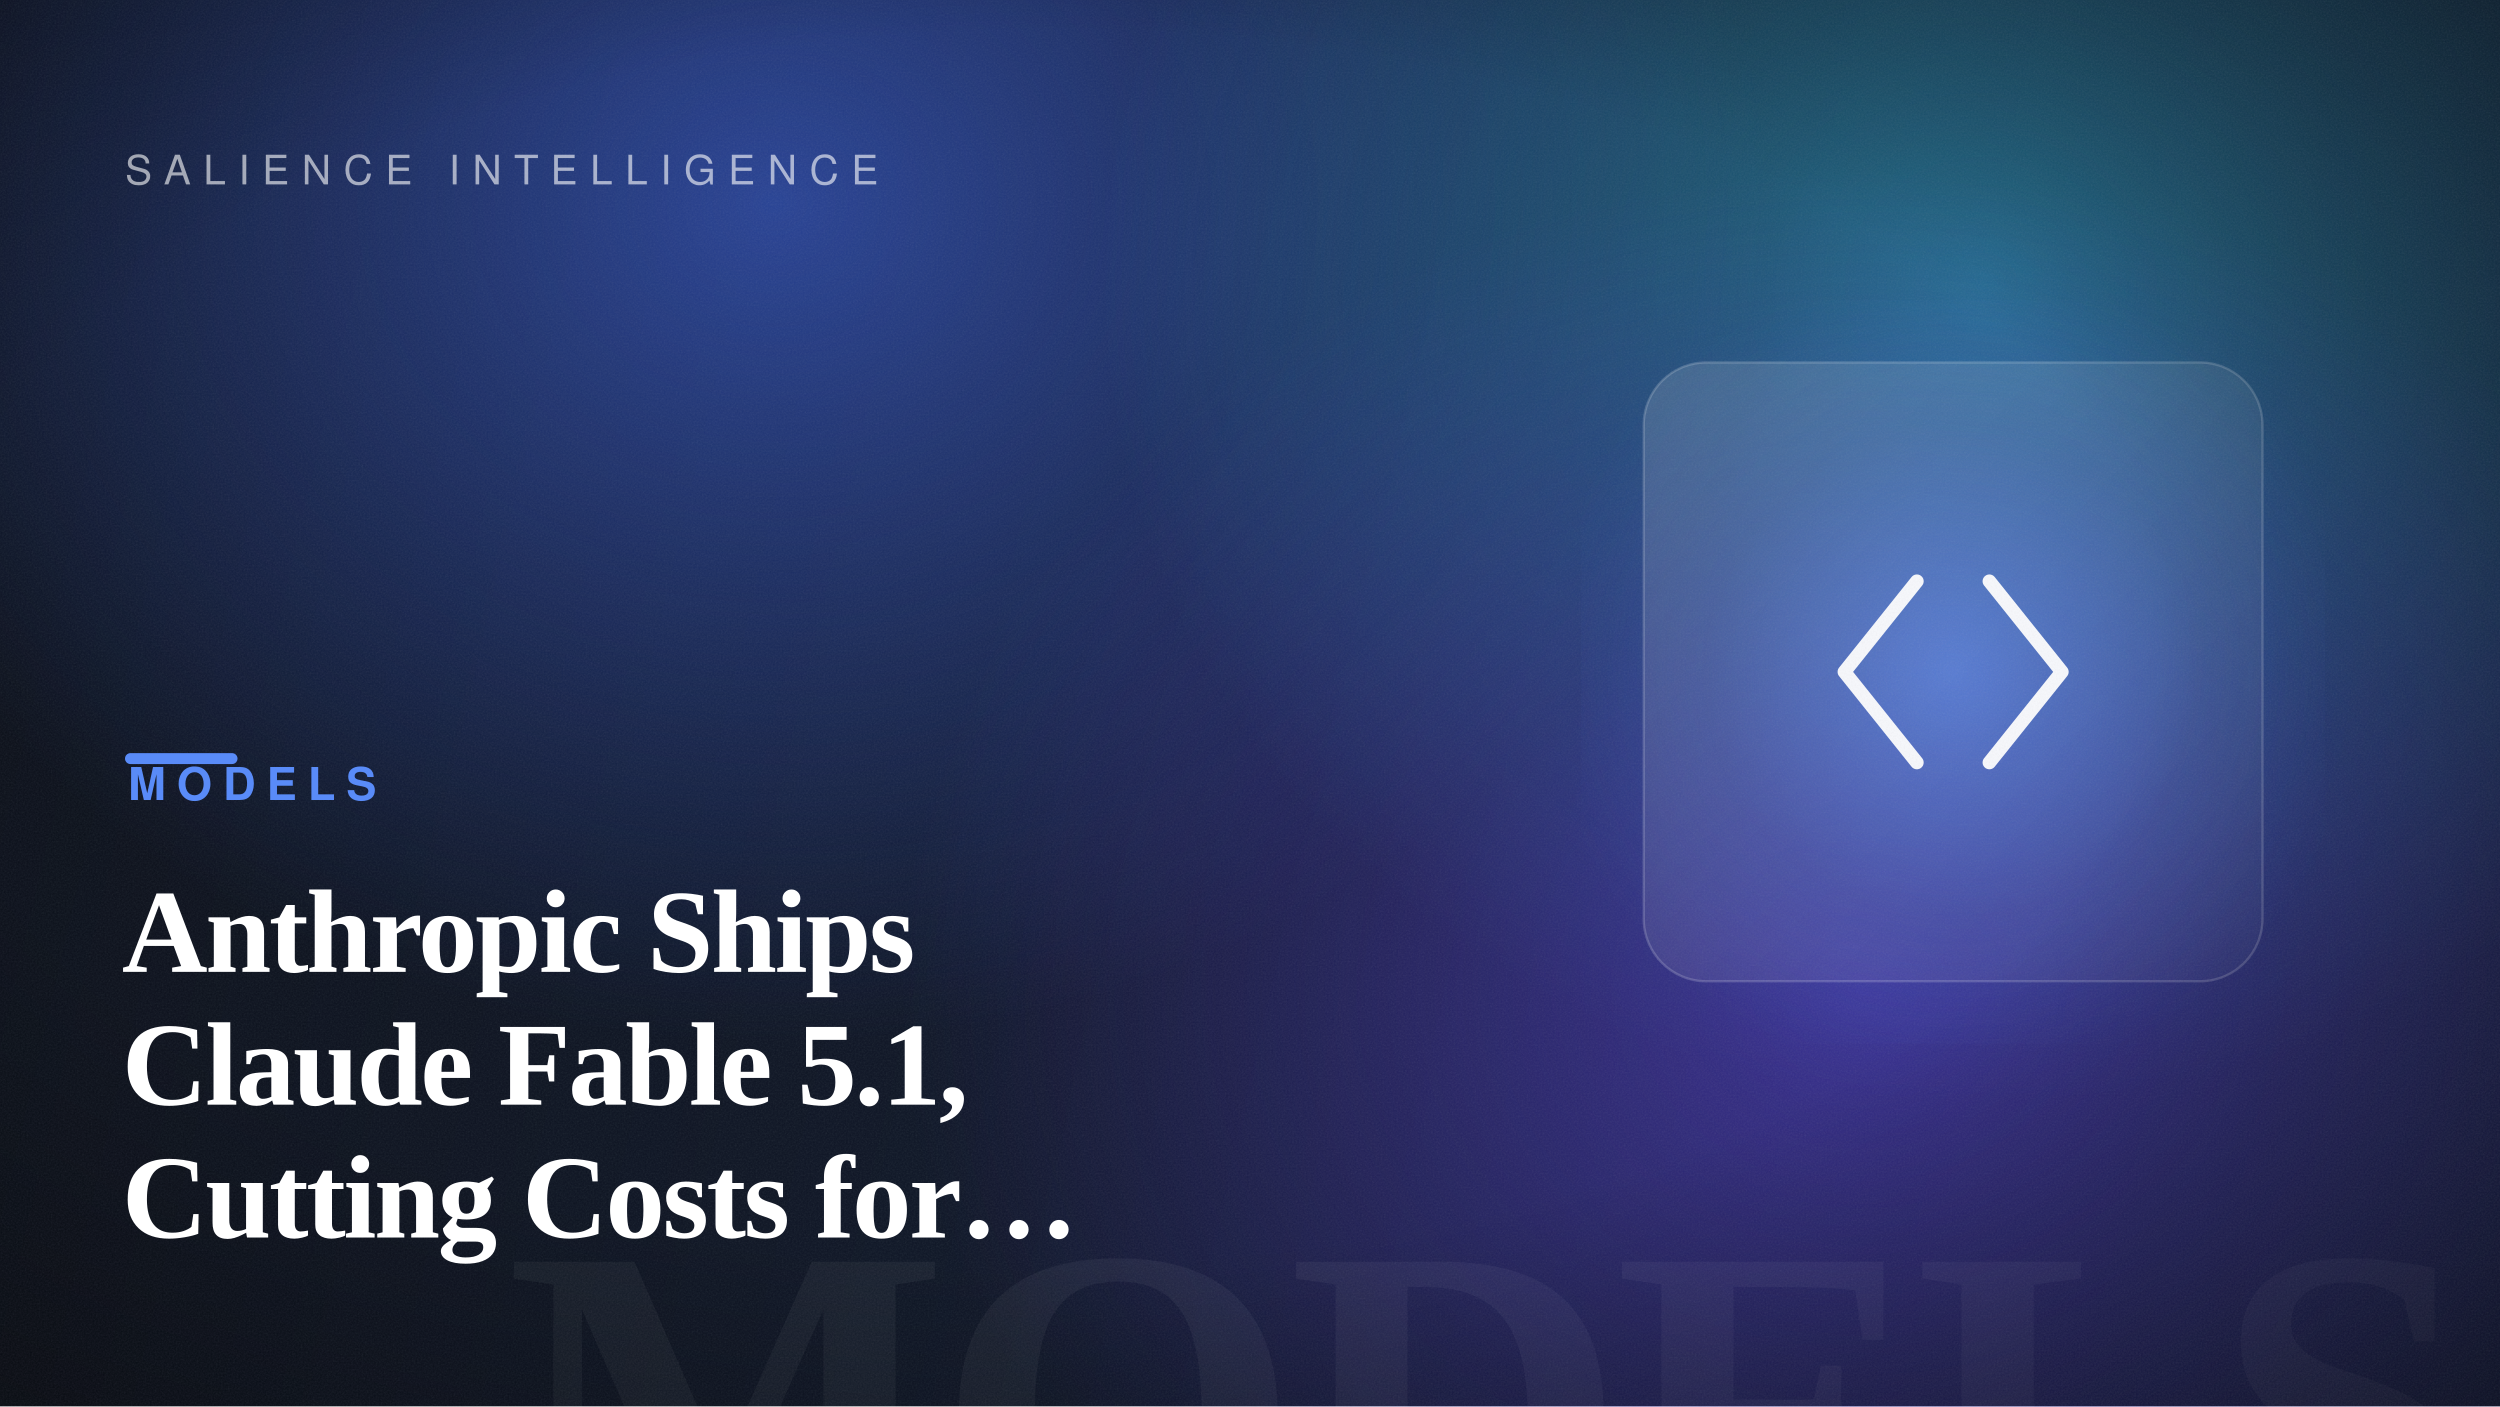
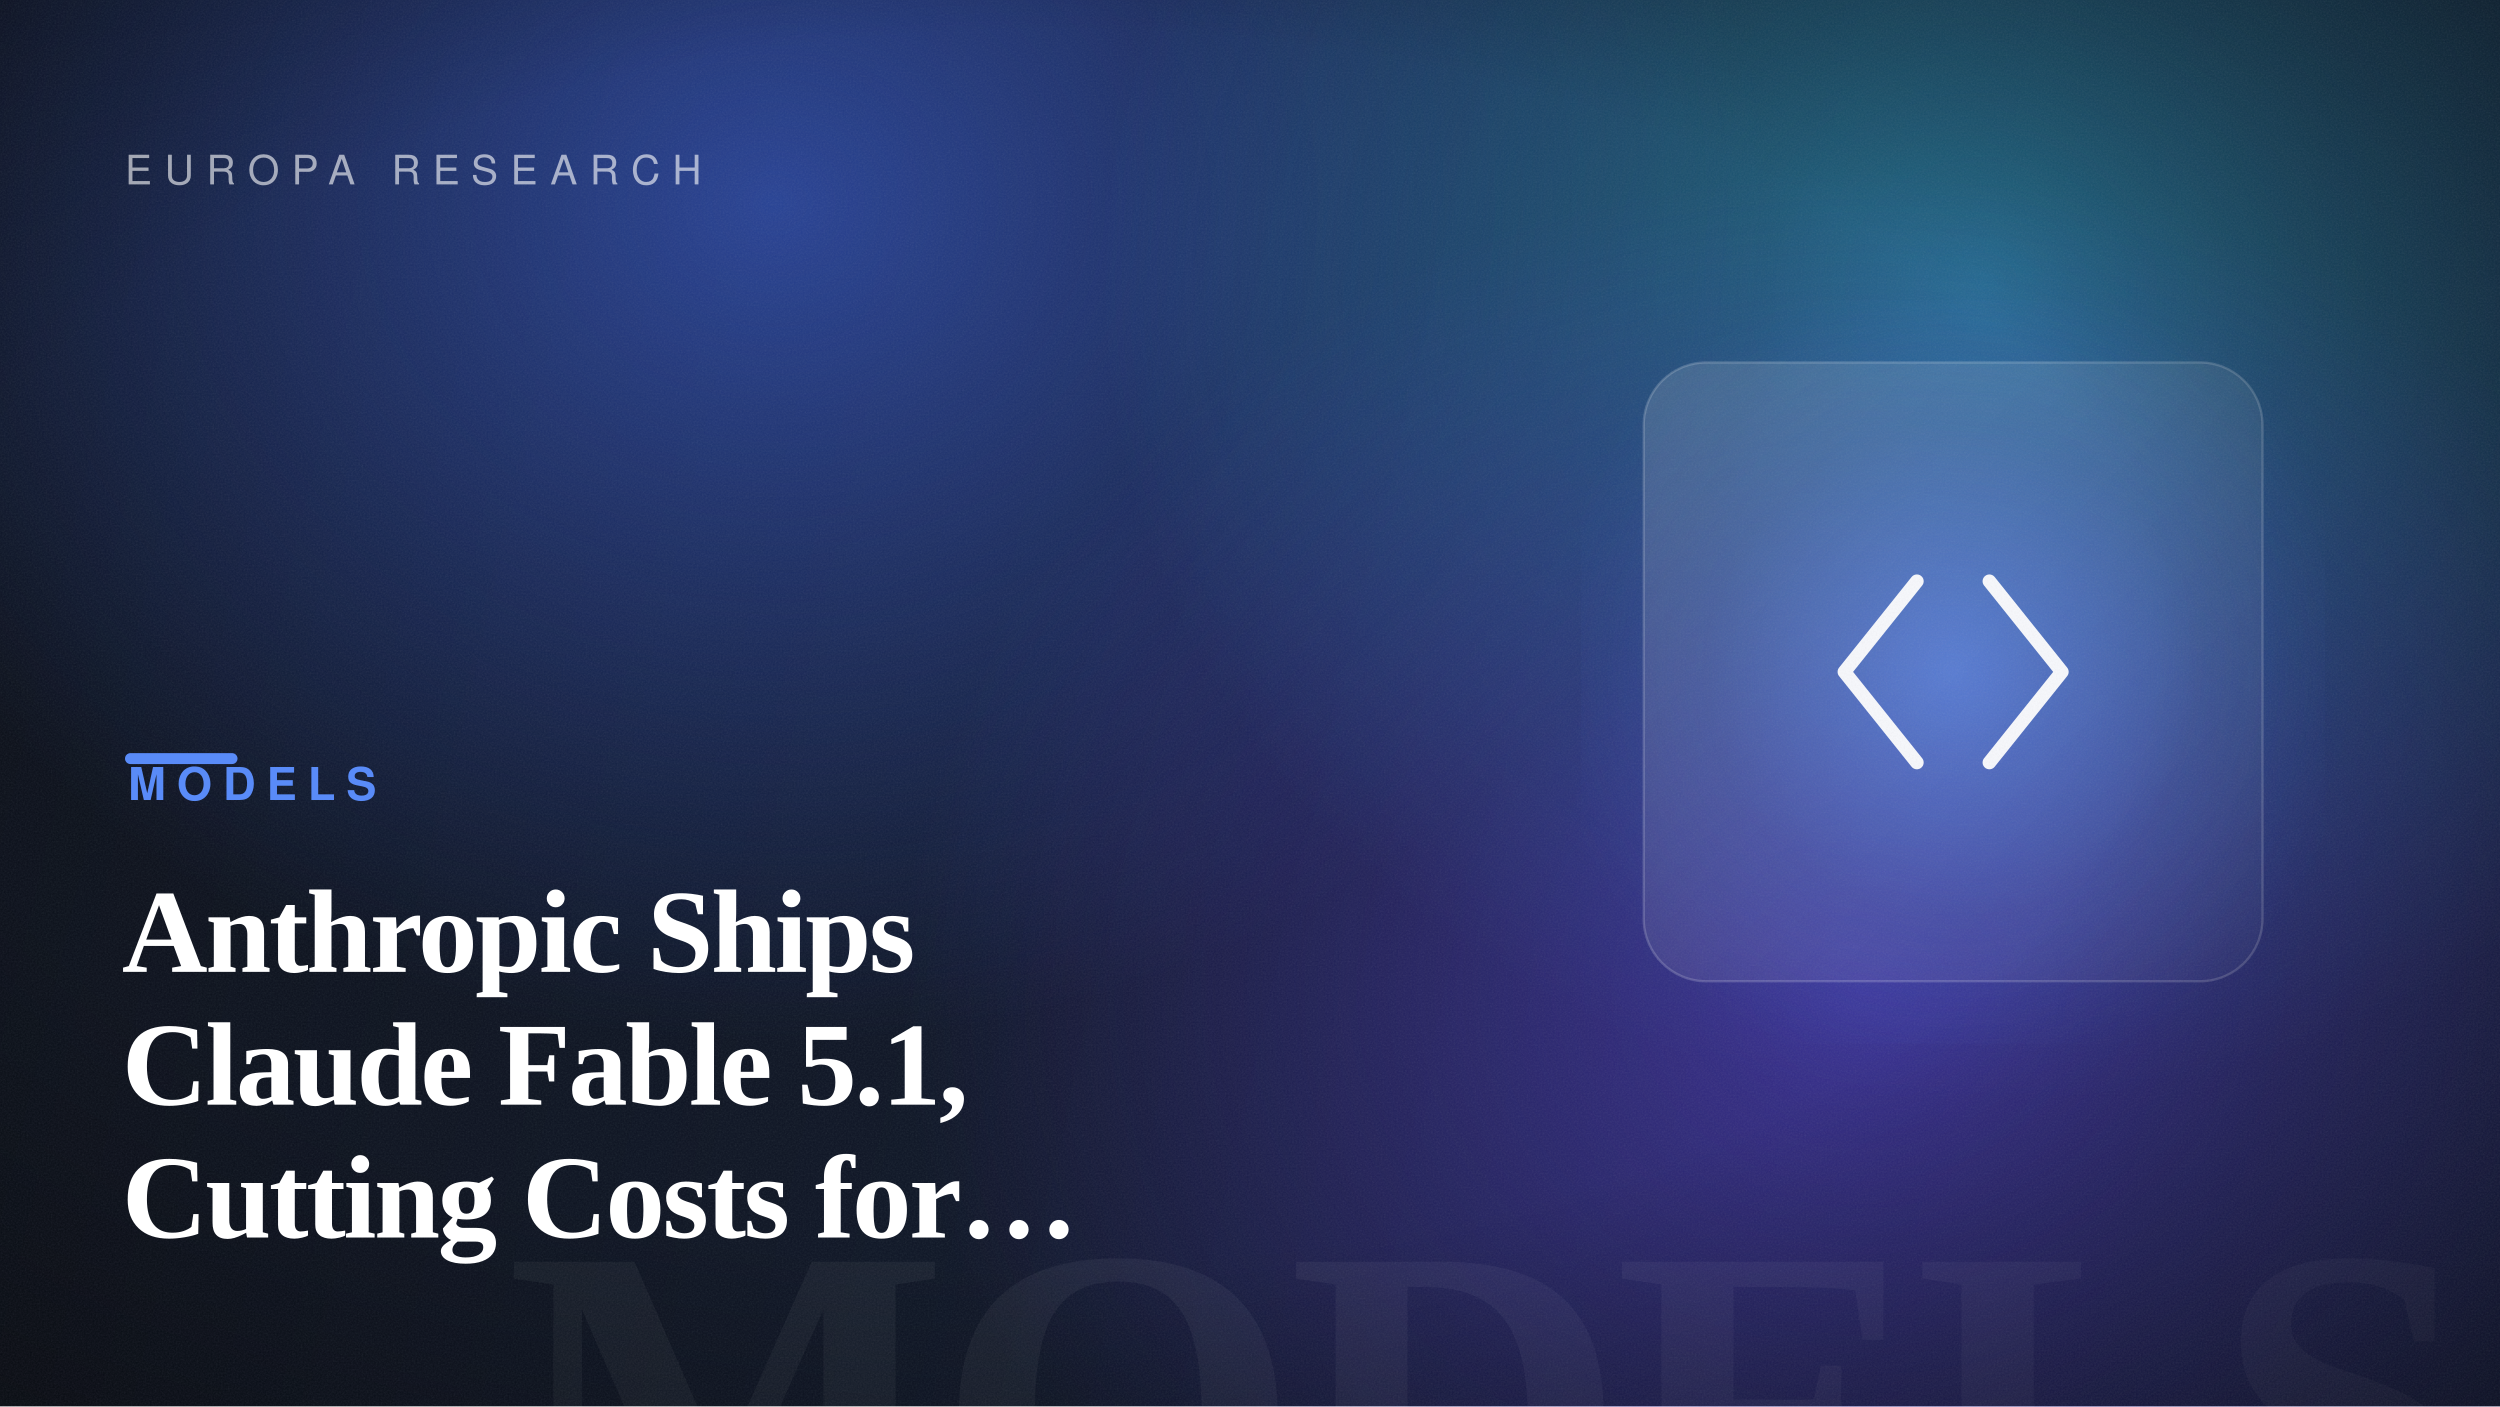
<svg xmlns="http://www.w3.org/2000/svg" width="1600" height="900" viewBox="0 0 1600 900" role="img" aria-label="Anthropic Ships Claude Fable 5.1, Cutting Costs for Agentic Work">
  <defs>
    <linearGradient id="bg" gradientTransform="rotate(7 0.5 0.5)">
      <stop offset="0" stop-color="hsl(221, 42%, 7%)" />
      <stop offset="1" stop-color="hsl(221, 50%, 14%)" />
    </linearGradient>
    <radialGradient id="b1">
      <stop offset="0" stop-color="hsl(226, 88%, 60%)" stop-opacity="0.55" />
      <stop offset="100%" stop-color="hsl(226, 88%, 60%)" stop-opacity="0" />
    </radialGradient>
    <radialGradient id="b2">
      <stop offset="0" stop-color="hsl(194, 82%, 56%)" stop-opacity="0.5" />
      <stop offset="100%" stop-color="hsl(194, 82%, 56%)" stop-opacity="0" />
    </radialGradient>
    <radialGradient id="b3">
      <stop offset="0" stop-color="hsl(250, 92%, 62%)" stop-opacity="0.5" />
      <stop offset="100%" stop-color="hsl(250, 92%, 62%)" stop-opacity="0" />
    </radialGradient>
    <radialGradient id="cardGlow" cx="50%" cy="50%" r="55%">
      <stop offset="0" stop-color="hsl(221, 92%, 66%)" stop-opacity="0.6" />
      <stop offset="60%" stop-color="hsl(221, 92%, 66%)" stop-opacity="0.12" />
      <stop offset="100%" stop-color="hsl(221, 92%, 66%)" stop-opacity="0" />
    </radialGradient>
    <radialGradient id="vignette" cx="42%" cy="46%" r="80%">
      <stop offset="55%" stop-color="#000" stop-opacity="0" />
      <stop offset="100%" stop-color="#000" stop-opacity="0.5" />
    </radialGradient>
    <linearGradient id="glass" x1="0" y1="0" x2="1" y2="1">
      <stop offset="0" stop-color="#ffffff" stop-opacity="0.14" />
      <stop offset="1" stop-color="#ffffff" stop-opacity="0.03" />
    </linearGradient>
    <filter id="grain">
      <feTurbulence type="fractalNoise" baseFrequency="0.9" numOctaves="2" stitchTiles="stitch" result="n" />
      <feColorMatrix in="n" type="saturate" values="0" />
    </filter>
  </defs>
  <rect width="1600" height="900" fill="url(#bg)" />
  <ellipse cx="495" cy="129" rx="640" ry="540" fill="url(#b1)" />
  <ellipse cx="1268" cy="184" rx="560" ry="520" fill="url(#b2)" />
  <ellipse cx="1193" cy="632" rx="620" ry="520" fill="url(#b3)" />
  <text x="1584" y="1004" text-anchor="end" font-family="Georgia, 'Times New Roman', serif" font-size="300" font-weight="700" letter-spacing="-8" fill="#ffffff" opacity="0.05">MODELS</text>
  <rect x="1012" y="192" width="476" height="476" fill="url(#cardGlow)" />
  <rect x="1052" y="232" width="396" height="396" rx="40" fill="url(#glass)" stroke="#ffffff" stroke-opacity="0.18" stroke-width="1.5" />
  <g transform="translate(1105 285) scale(2.9)" fill="none" stroke="#ffffff" stroke-width="3" stroke-linecap="round" stroke-linejoin="round" opacity="0.95">
    <path d="M42 30 26 50 42 70M58 30 74 50 58 70" />
  </g>
  <rect width="1600" height="900" fill="url(#vignette)" />
  <rect width="1600" height="900" filter="url(#grain)" opacity="0.09" />
-   <text x="80" y="118" font-family="Helvetica, Arial, sans-serif" font-size="26" letter-spacing="8" fill="#ffffff" opacity="0.6">SALIENCE INTELLIGENCE</text>
+   <text x="80" y="118" font-family="Helvetica, Arial, sans-serif" font-size="26" letter-spacing="8" fill="#ffffff" opacity="0.6">EUROPA RESEARCH</text>
  <rect x="80" y="482" width="72" height="7" rx="3.5" fill="hsl(221, 92%, 66%)" />
  <text x="82" y="512" font-family="Helvetica, Arial, sans-serif" font-size="29" font-weight="700" letter-spacing="7" fill="hsl(221, 92%, 66%)">MODELS</text>
  <text x="78" y="622" font-family="Georgia, 'Times New Roman', serif" font-size="76" font-weight="600" letter-spacing="-1.5" fill="#ffffff">Anthropic Ships</text>
  <text x="78" y="707" font-family="Georgia, 'Times New Roman', serif" font-size="76" font-weight="600" letter-spacing="-1.5" fill="#ffffff">Claude Fable 5.1,</text>
  <text x="78" y="792" font-family="Georgia, 'Times New Roman', serif" font-size="76" font-weight="600" letter-spacing="-1.5" fill="#ffffff">Cutting Costs for…</text>
</svg>
